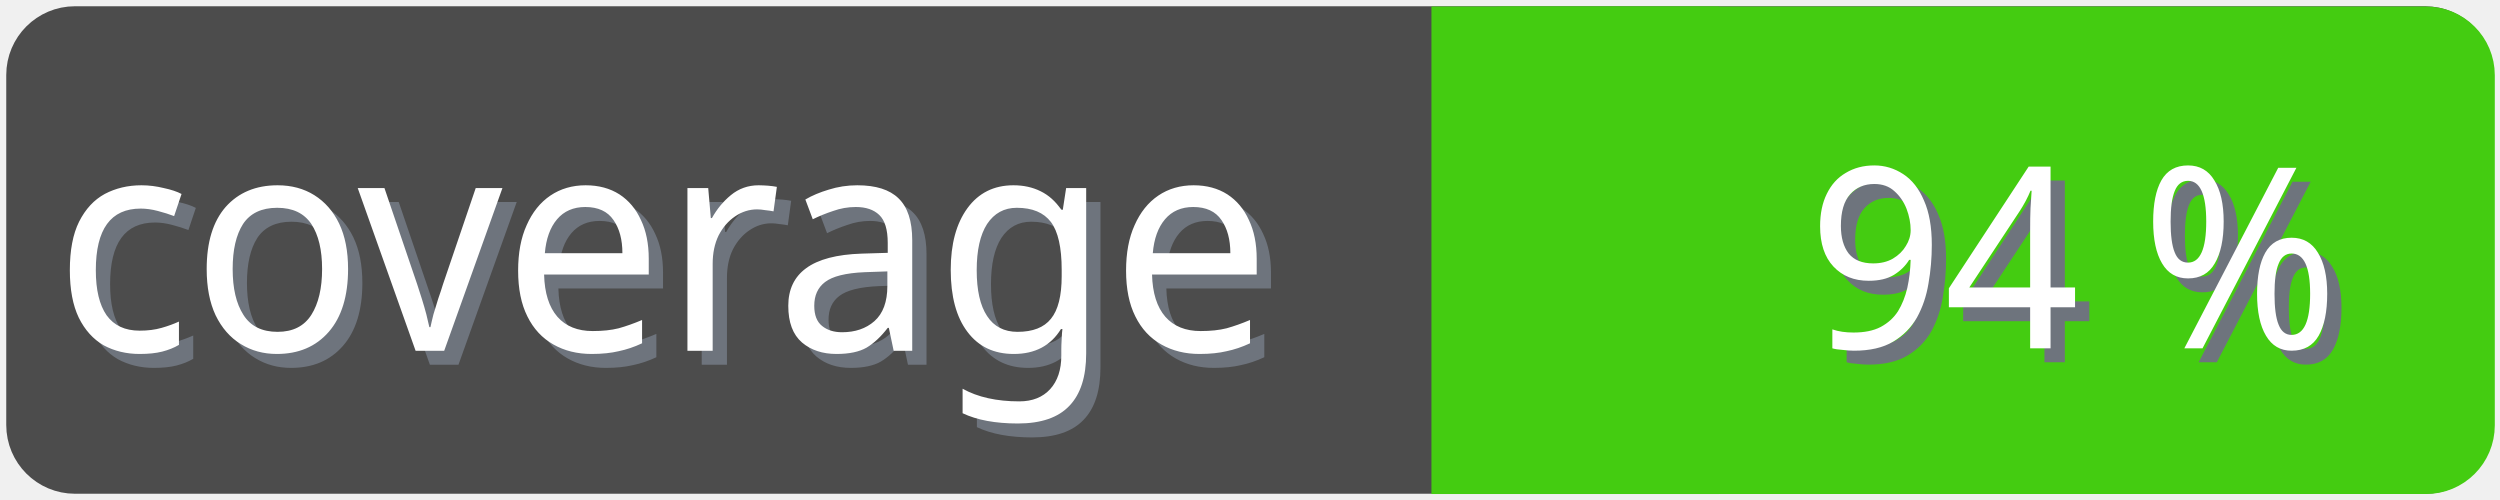
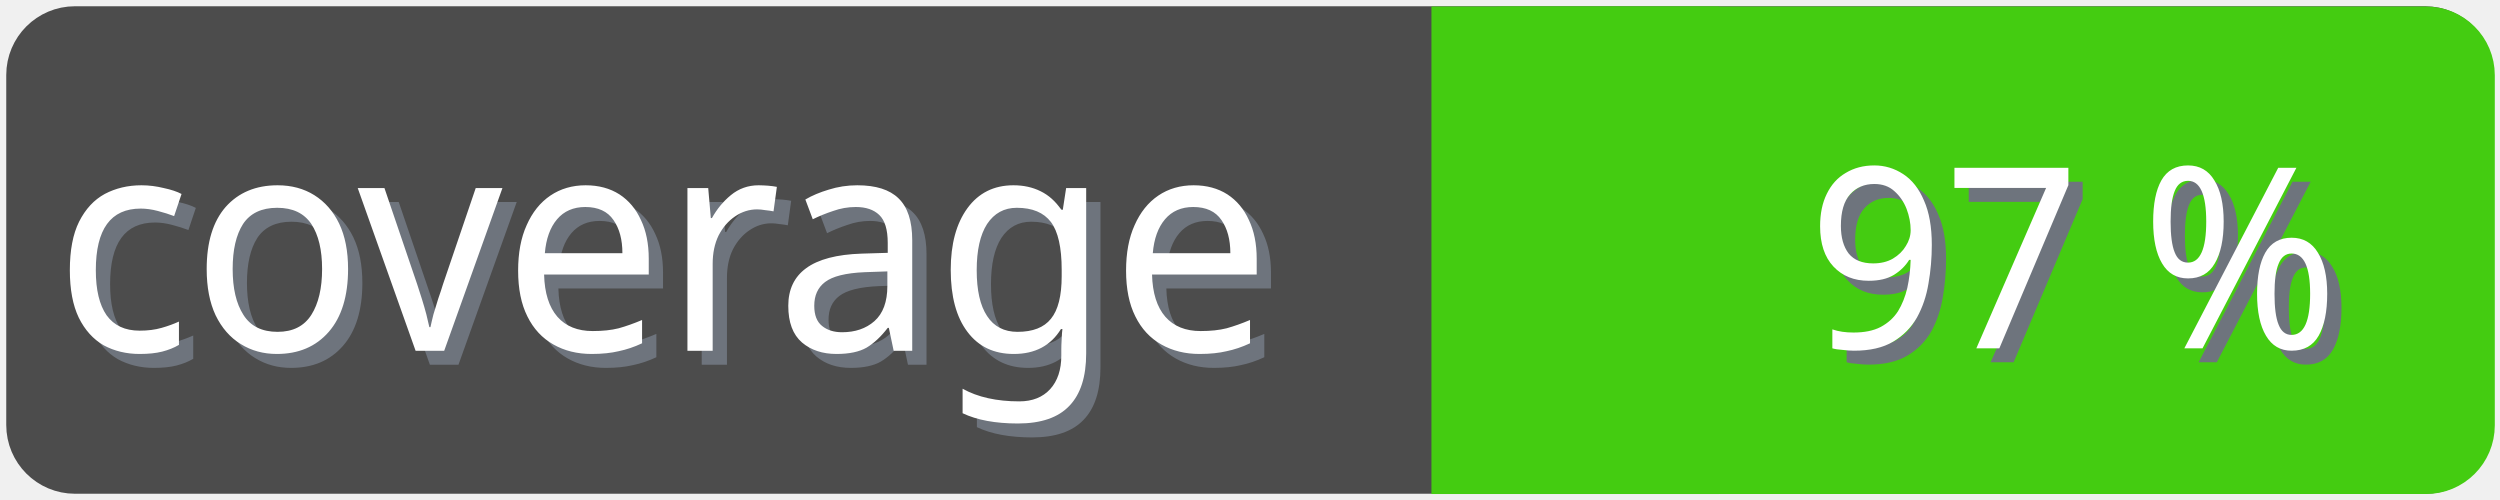
<svg xmlns="http://www.w3.org/2000/svg" width="100" height="20">
  <g>
    <rect fill="none" id="canvas_background" height="22" width="102" y="-1" x="-1" />
  </g>
  <g>
    <rect rx="2" id="svg_1" height="18" width="98" y="1" x="1" stroke-width="1.5" stroke="#4c4c4c" fill="#4c4c4c" />
    <text transform="matrix(0.95, 0, 0, 1.01133, 0.0809801, -0.0237383)" font-weight="normal" xml:space="preserve" text-anchor="start" font-family="'Trebuchet MS', Gadget, sans-serif" font-size="12" id="svg_8" y="14.45" x="2.8" stroke-width="0" stroke="#4c4c4c" fill="#6e747d">coverage</text>
    <text transform="matrix(0.95, 0, 0, 1.01133, 0.0809801, -0.0237383)" font-weight="normal" xml:space="preserve" text-anchor="start" font-family="'Trebuchet MS', Gadget, sans-serif" font-size="12" id="svg_3" y="13.9" x="2.2" stroke-width="0" stroke="#4c4c4c" fill="#ffffff">coverage</text>
    <rect rx="2" id="svg_5" height="18" width="40.905" y="1.011" x="58.137" stroke-width="1.5" stroke="#4c1" fill="#4c1" />
    <rect id="svg_7" height="18" width="10" y="1.011" x="58.008" stroke-width="1.5" stroke="#4c1" fill="#4c1" />
-     <text transform="matrix(0.95, 0, 0, 1.01133, 0.0809801, -0.0237383)" font-weight="normal" xml:space="preserve" text-anchor="end" font-family="'Trebuchet MS', Gadget, sans-serif" font-size="10" id="svg_10" y="14.35" x="99" stroke-width="0" stroke="#4c4c4c" fill="#6e747d">94 %</text>
-     <text transform="matrix(0.95, 0, 0, 1.01133, 0.0809801, -0.0237383)" font-weight="normal" xml:space="preserve" text-anchor="end" font-family="'Trebuchet MS', Gadget, sans-serif" font-size="10" id="svg_9" y="13.8" x="98.4" stroke-width="0" stroke="#4c4c4c" fill="#ffffff">94 %</text>
+     <text transform="matrix(0.95, 0, 0, 1.01133, 0.0809801, -0.0237383)" font-weight="normal" xml:space="preserve" text-anchor="end" font-family="'Trebuchet MS', Gadget, sans-serif" font-size="10" id="svg_10" y="14.35" x="99" stroke-width="0" stroke="#4c4c4c" fill="#6e747d">97 %</text>
+     <text transform="matrix(0.95, 0, 0, 1.01133, 0.0809801, -0.0237383)" font-weight="normal" xml:space="preserve" text-anchor="end" font-family="'Trebuchet MS', Gadget, sans-serif" font-size="10" id="svg_9" y="13.8" x="98.4" stroke-width="0" stroke="#4c4c4c" fill="#ffffff">97 %</text>
  </g>
</svg>
